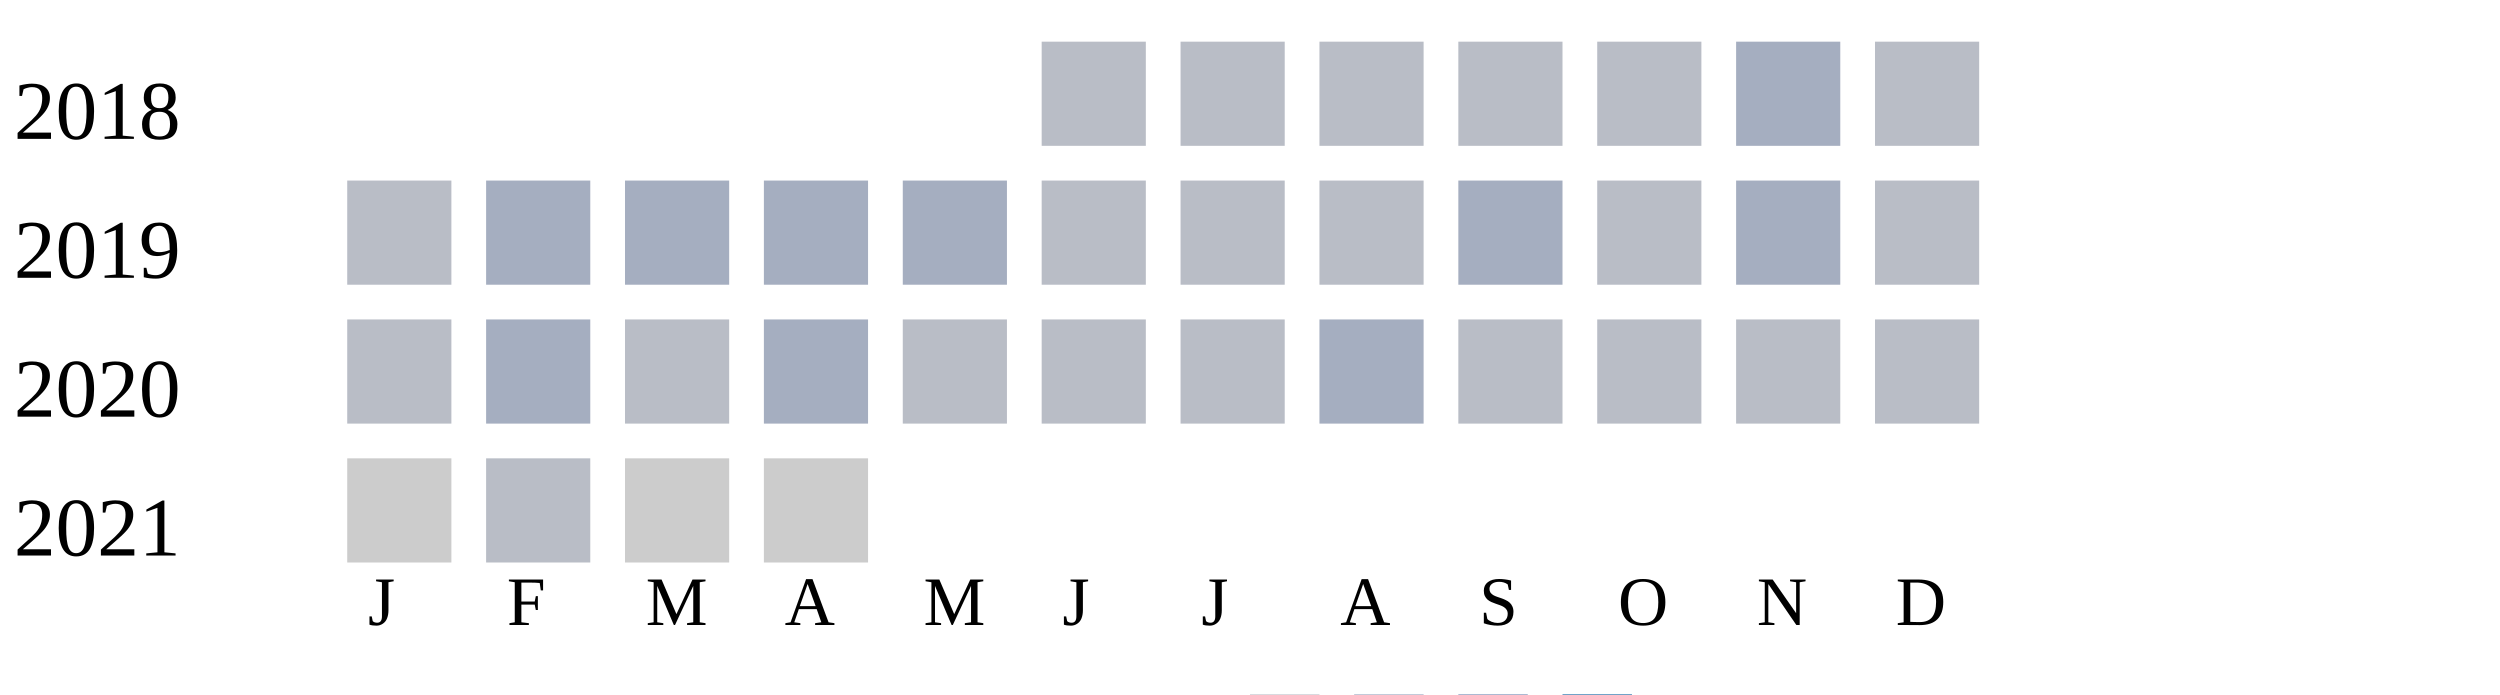
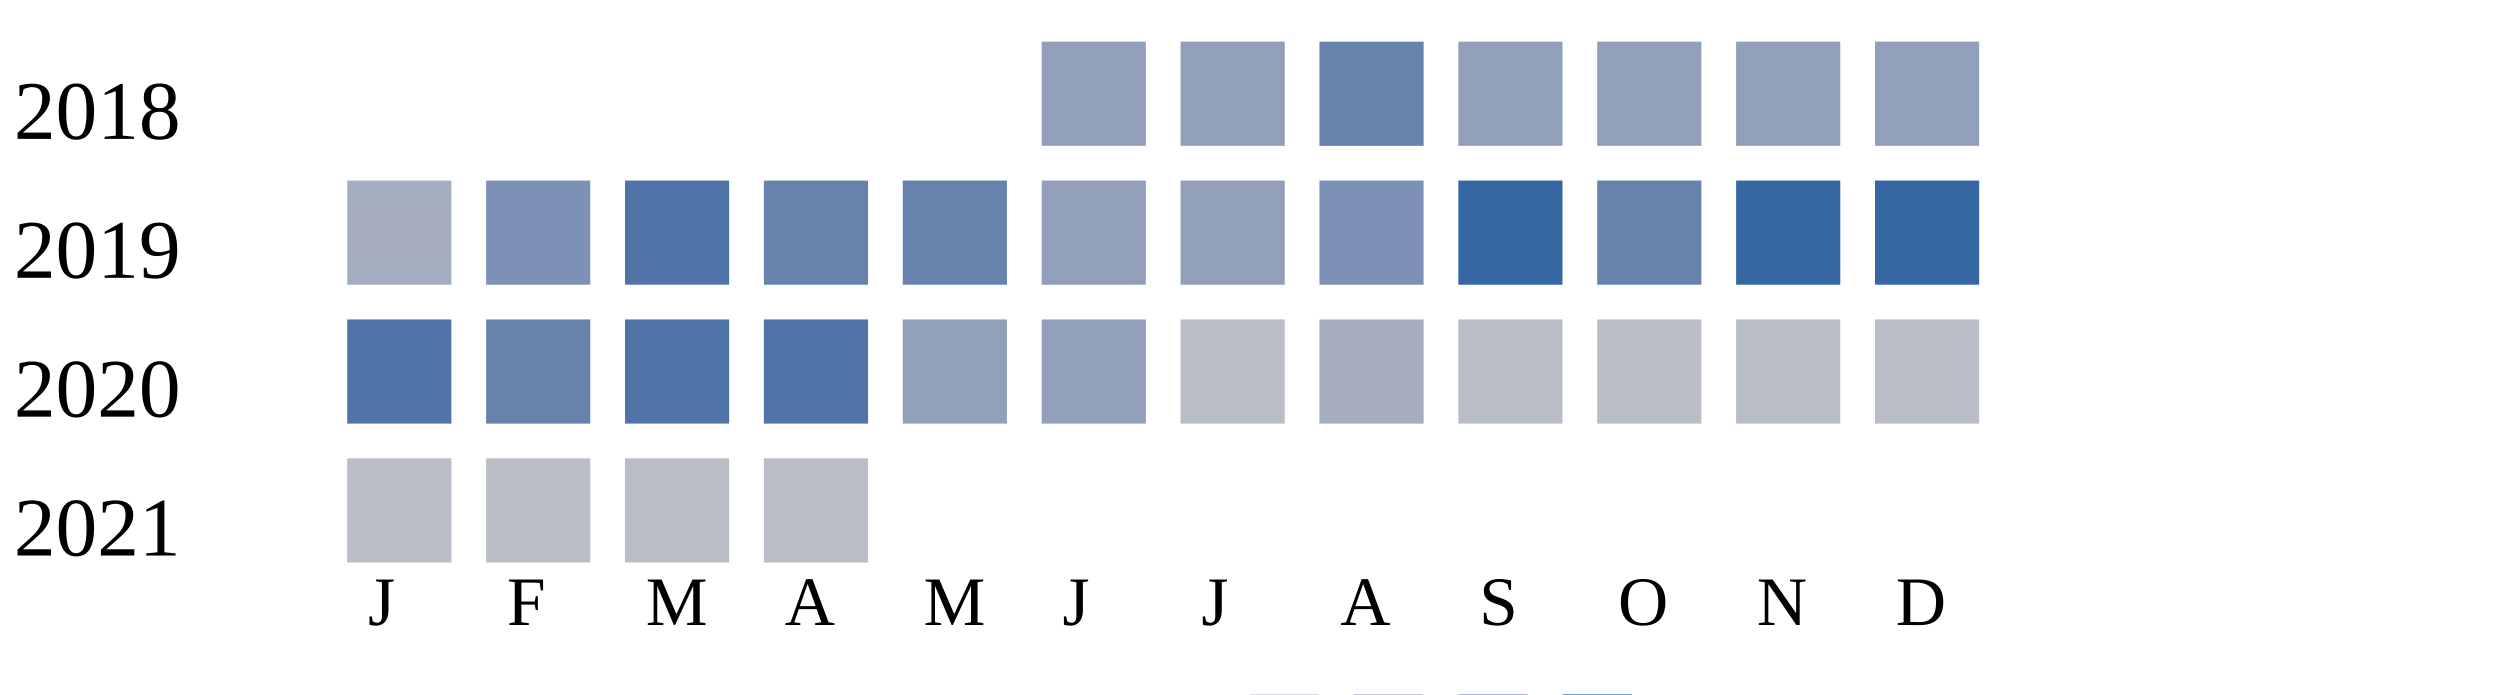
<svg xmlns="http://www.w3.org/2000/svg" width="360" height="100">
  <g transform="translate(0 0)">
    <text x="2" y="20">2018</text>
-     <rect x="150" y="6" width="15" height="15" fill="#b9bdc6" />
-     <rect x="170" y="6" width="15" height="15" fill="#b9bdc6" />
-     <rect x="190" y="6" width="15" height="15" fill="#b9bdc6" />
-     <rect x="210" y="6" width="15" height="15" fill="#b9bdc6" />
-     <rect x="230" y="6" width="15" height="15" fill="#b9bdc6" />
-     <rect x="250" y="6" width="15" height="15" fill="#a5aec0" />
-     <rect x="270" y="6" width="15" height="15" fill="#b9bdc6" />
+     <rect x="150" y="6" width="15" height="15" fill="#919fba" />
+     <rect x="170" y="6" width="15" height="15" fill="#919fba" />
+     <rect x="190" y="6" width="15" height="15" fill="#6882ae" />
+     <rect x="210" y="6" width="15" height="15" fill="#919fba" />
+     <rect x="230" y="6" width="15" height="15" fill="#919fba" />
+     <rect x="250" y="6" width="15" height="15" fill="#919fba" />
+     <rect x="270" y="6" width="15" height="15" fill="#919fba" />
  </g>
  <g transform="translate(0 20)">
    <text x="2" y="20">2019</text>
-     <rect x="50" y="6" width="15" height="15" fill="#b9bdc6" />
-     <rect x="70" y="6" width="15" height="15" fill="#a5aec0" />
-     <rect x="90" y="6" width="15" height="15" fill="#a5aec0" />
-     <rect x="110" y="6" width="15" height="15" fill="#a5aec0" />
-     <rect x="130" y="6" width="15" height="15" fill="#a5aec0" />
-     <rect x="150" y="6" width="15" height="15" fill="#b9bdc6" />
-     <rect x="170" y="6" width="15" height="15" fill="#b9bdc6" />
-     <rect x="190" y="6" width="15" height="15" fill="#b9bdc6" />
-     <rect x="210" y="6" width="15" height="15" fill="#a5aec0" />
-     <rect x="230" y="6" width="15" height="15" fill="#b9bdc6" />
-     <rect x="250" y="6" width="15" height="15" fill="#a5aec0" />
-     <rect x="270" y="6" width="15" height="15" fill="#b9bdc6" />
+     <rect x="50" y="6" width="15" height="15" fill="#a5aec0" />
+     <rect x="70" y="6" width="15" height="15" fill="#7d90b5" />
+     <rect x="90" y="6" width="15" height="15" fill="#5174a8" />
+     <rect x="110" y="6" width="15" height="15" fill="#6882ae" />
+     <rect x="130" y="6" width="15" height="15" fill="#6882ae" />
+     <rect x="150" y="6" width="15" height="15" fill="#919fba" />
+     <rect x="170" y="6" width="15" height="15" fill="#919fba" />
+     <rect x="190" y="6" width="15" height="15" fill="#7d90b5" />
+     <rect x="210" y="6" width="15" height="15" fill="#3667a2" />
+     <rect x="230" y="6" width="15" height="15" fill="#6882ae" />
+     <rect x="250" y="6" width="15" height="15" fill="#3667a2" />
+     <rect x="270" y="6" width="15" height="15" fill="#3667a2" />
  </g>
  <g transform="translate(0 40)">
    <text x="2" y="20">2020</text>
-     <rect x="50" y="6" width="15" height="15" fill="#b9bdc6" />
-     <rect x="70" y="6" width="15" height="15" fill="#a5aec0" />
-     <rect x="90" y="6" width="15" height="15" fill="#b9bdc6" />
-     <rect x="110" y="6" width="15" height="15" fill="#a5aec0" />
-     <rect x="130" y="6" width="15" height="15" fill="#b9bdc6" />
-     <rect x="150" y="6" width="15" height="15" fill="#b9bdc6" />
+     <rect x="50" y="6" width="15" height="15" fill="#5174a8" />
+     <rect x="70" y="6" width="15" height="15" fill="#6882ae" />
+     <rect x="90" y="6" width="15" height="15" fill="#5174a8" />
+     <rect x="110" y="6" width="15" height="15" fill="#5174a8" />
+     <rect x="130" y="6" width="15" height="15" fill="#919fba" />
+     <rect x="150" y="6" width="15" height="15" fill="#919fba" />
    <rect x="170" y="6" width="15" height="15" fill="#b9bdc6" />
    <rect x="190" y="6" width="15" height="15" fill="#a5aec0" />
    <rect x="210" y="6" width="15" height="15" fill="#b9bdc6" />
    <rect x="230" y="6" width="15" height="15" fill="#b9bdc6" />
    <rect x="250" y="6" width="15" height="15" fill="#b9bdc6" />
    <rect x="270" y="6" width="15" height="15" fill="#b9bdc6" />
  </g>
  <g transform="translate(0 60)">
    <text x="2" y="20">2021</text>
-     <rect x="50" y="6" width="15" height="15" fill="#cccccc" />
+     <rect x="50" y="6" width="15" height="15" fill="#b9bdc6" />
    <rect x="70" y="6" width="15" height="15" fill="#b9bdc6" />
-     <rect x="90" y="6" width="15" height="15" fill="#cccccc" />
-     <rect x="110" y="6" width="15" height="15" fill="#cccccc" />
+     <rect x="90" y="6" width="15" height="15" fill="#b9bdc6" />
+     <rect x="110" y="6" width="15" height="15" fill="#b9bdc6" />
  </g>
  <text style="font-size: 10px; text-align: center" x="53" y="90">J</text>
  <text style="font-size: 10px; text-align: center" x="73" y="90">F</text>
  <text style="font-size: 10px; text-align: center" x="93" y="90">M</text>
  <text style="font-size: 10px; text-align: center" x="113" y="90">A</text>
  <text style="font-size: 10px; text-align: center" x="133" y="90">M</text>
  <text style="font-size: 10px; text-align: center" x="153" y="90">J</text>
  <text style="font-size: 10px; text-align: center" x="173" y="90">J</text>
  <text style="font-size: 10px; text-align: center" x="193" y="90">A</text>
  <text style="font-size: 10px; text-align: center" x="213" y="90">S</text>
  <text style="font-size: 10px; text-align: center" x="233" y="90">O</text>
  <text style="font-size: 10px; text-align: center" x="253" y="90">N</text>
  <text style="font-size: 10px; text-align: center" x="273" y="90">D</text>
  <text style="font-size: 10px;" x="155" y="109">Less</text>
  <rect fill="#b9bdc6" width="10" height="10" x="180" y="100" />
  <rect fill="#919fba" width="10" height="10" x="195" y="100" />
  <rect fill="#6882ae" width="10" height="10" x="210" y="100" />
  <rect fill="#005a9c" width="10" height="10" x="225" y="100" />
  <text x="240" y="109" style="font-size: 10px;">More</text>
</svg>
